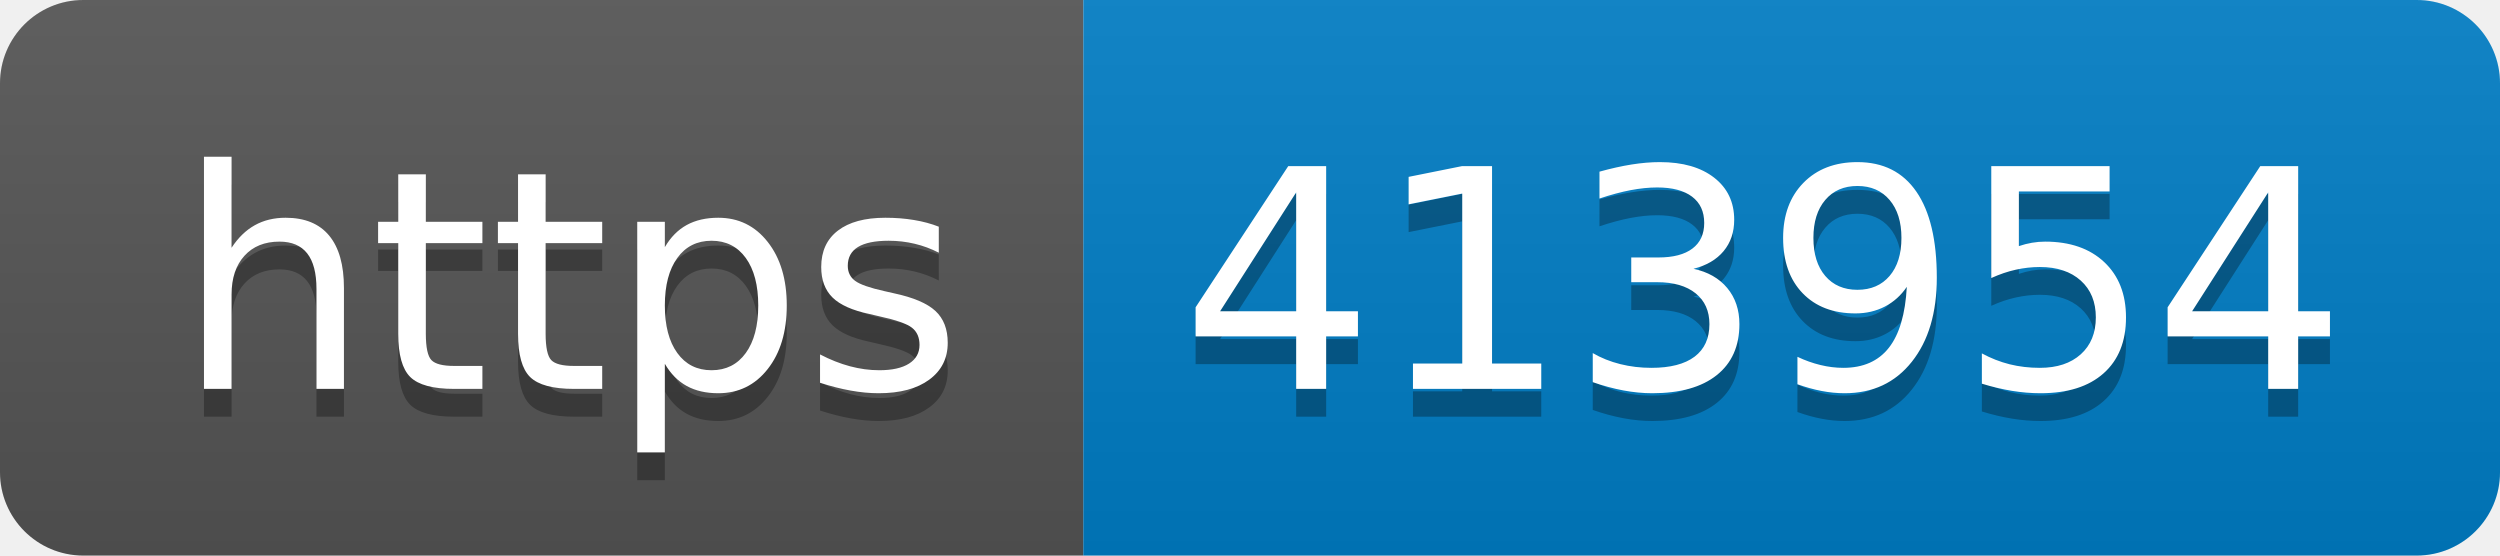
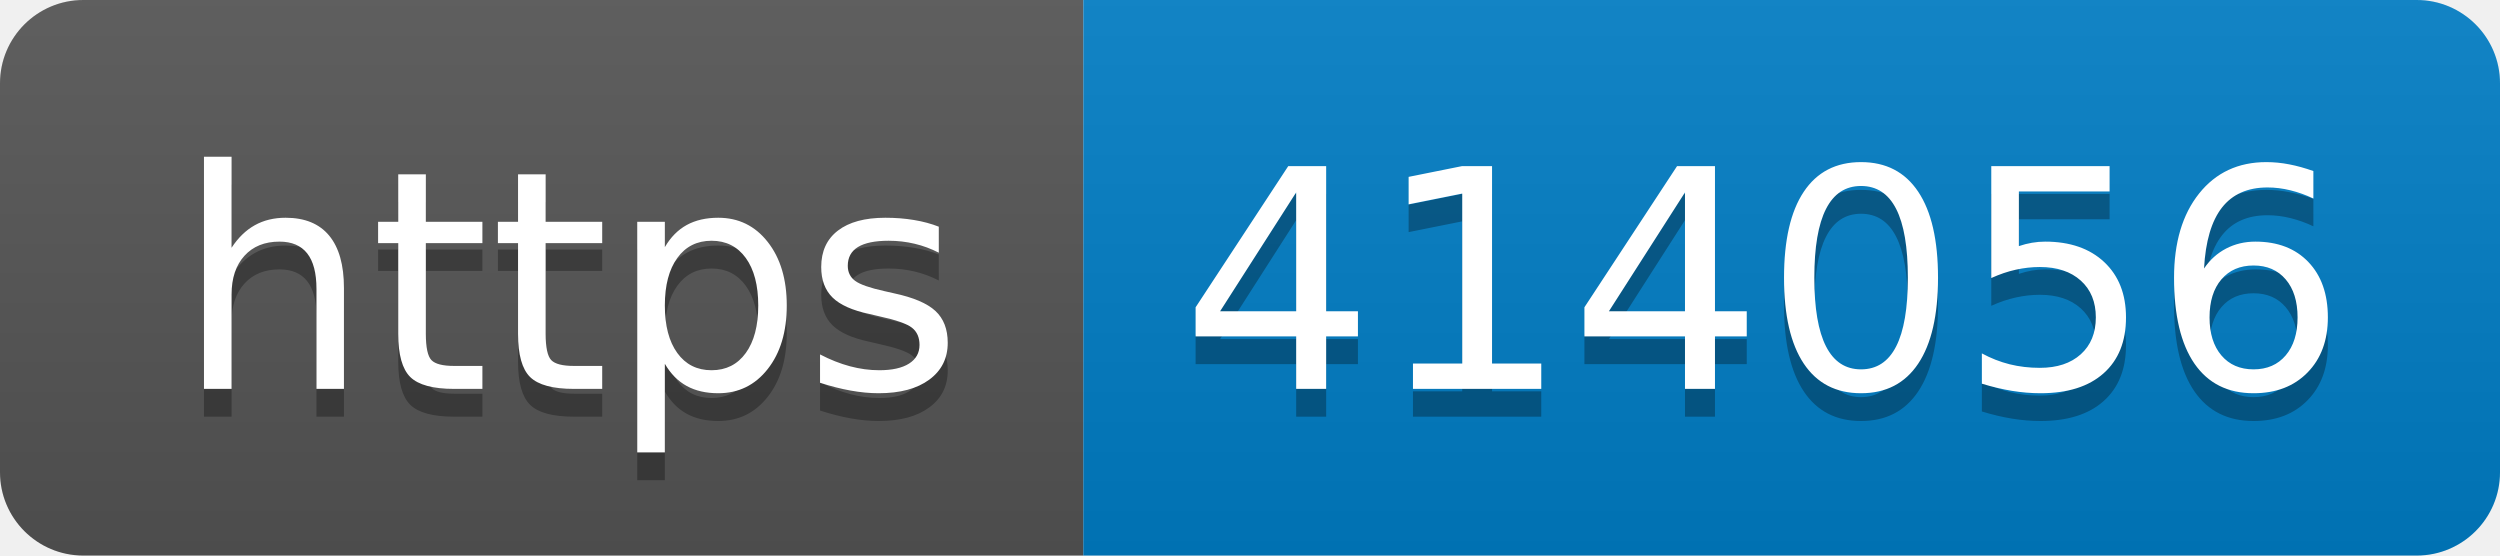
- <svg xmlns="http://www.w3.org/2000/svg" width="90" height="20" role="img" aria-label="https: 413954">
+ <svg xmlns="http://www.w3.org/2000/svg" width="90" height="20" role="img" aria-label="https: 414056">
  <linearGradient id="s" x2="0" y2="100%">
    <stop offset="0" stop-color="#bbb" stop-opacity=".1" />
    <stop offset="1" stop-opacity=".1" />
  </linearGradient>
  <clipPath id="r">
    <rect width="90" height="20" rx="3" fill="#fff" />
  </clipPath>
  <g clip-path="url(#r)">
    <rect width="39" height="20" fill="#555" />
    <rect x="39" width="51" height="20" fill="#007ec6" />
    <rect width="90" height="20" fill="url(#s)" />
  </g>
  <g fill="#fff" text-anchor="middle" font-family="Verdana,Geneva,DejaVu Sans,sans-serif" text-rendering="geometricPrecision" font-size="110">
    <text aria-hidden="true" x="205" y="150" fill="#010101" fill-opacity=".3" transform="scale(.1)" textLength="290">https</text>
    <text x="205" y="140" transform="scale(.1)" fill="#fff" textLength="290">https</text>
-     <text aria-hidden="true" x="635" y="150" fill="#010101" fill-opacity=".3" transform="scale(.1)" textLength="410">413954</text>
-     <text x="635" y="140" transform="scale(.1)" fill="#fff" textLength="410">413954</text>
+     <text aria-hidden="true" x="635" y="150" fill="#010101" fill-opacity=".3" transform="scale(.1)" textLength="410">414056</text>
+     <text x="635" y="140" transform="scale(.1)" fill="#fff" textLength="410">414056</text>
  </g>
</svg>
